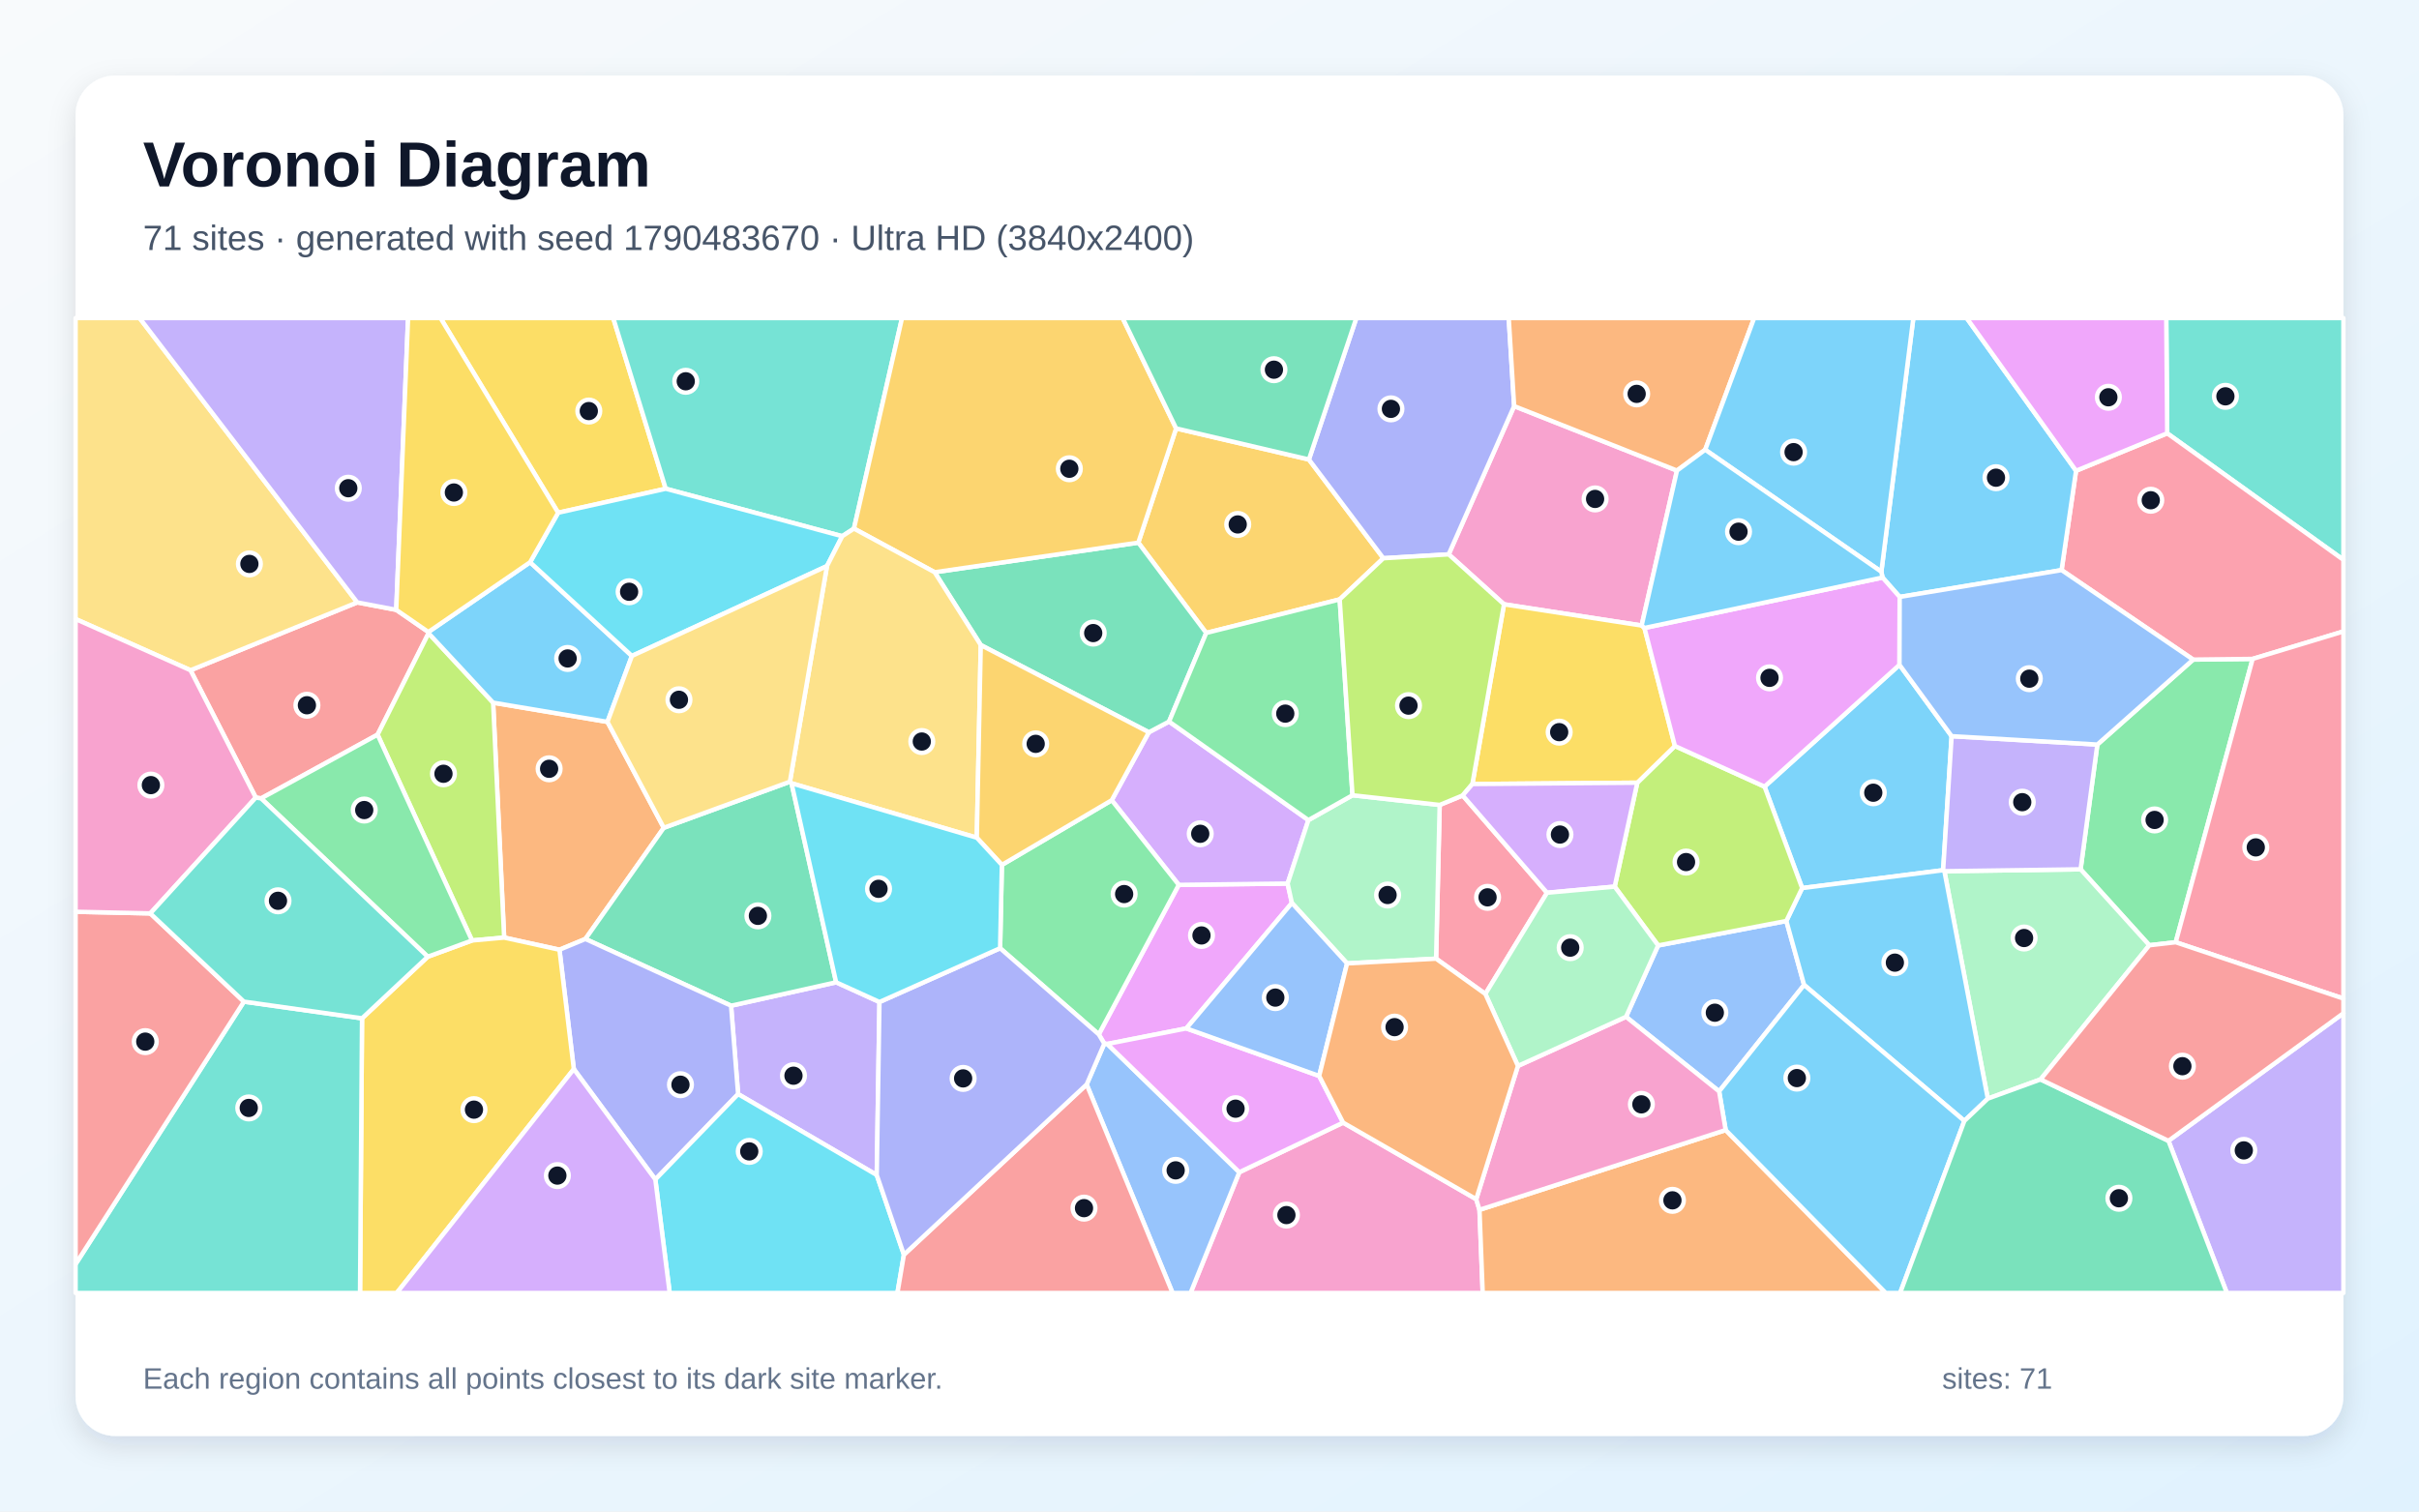
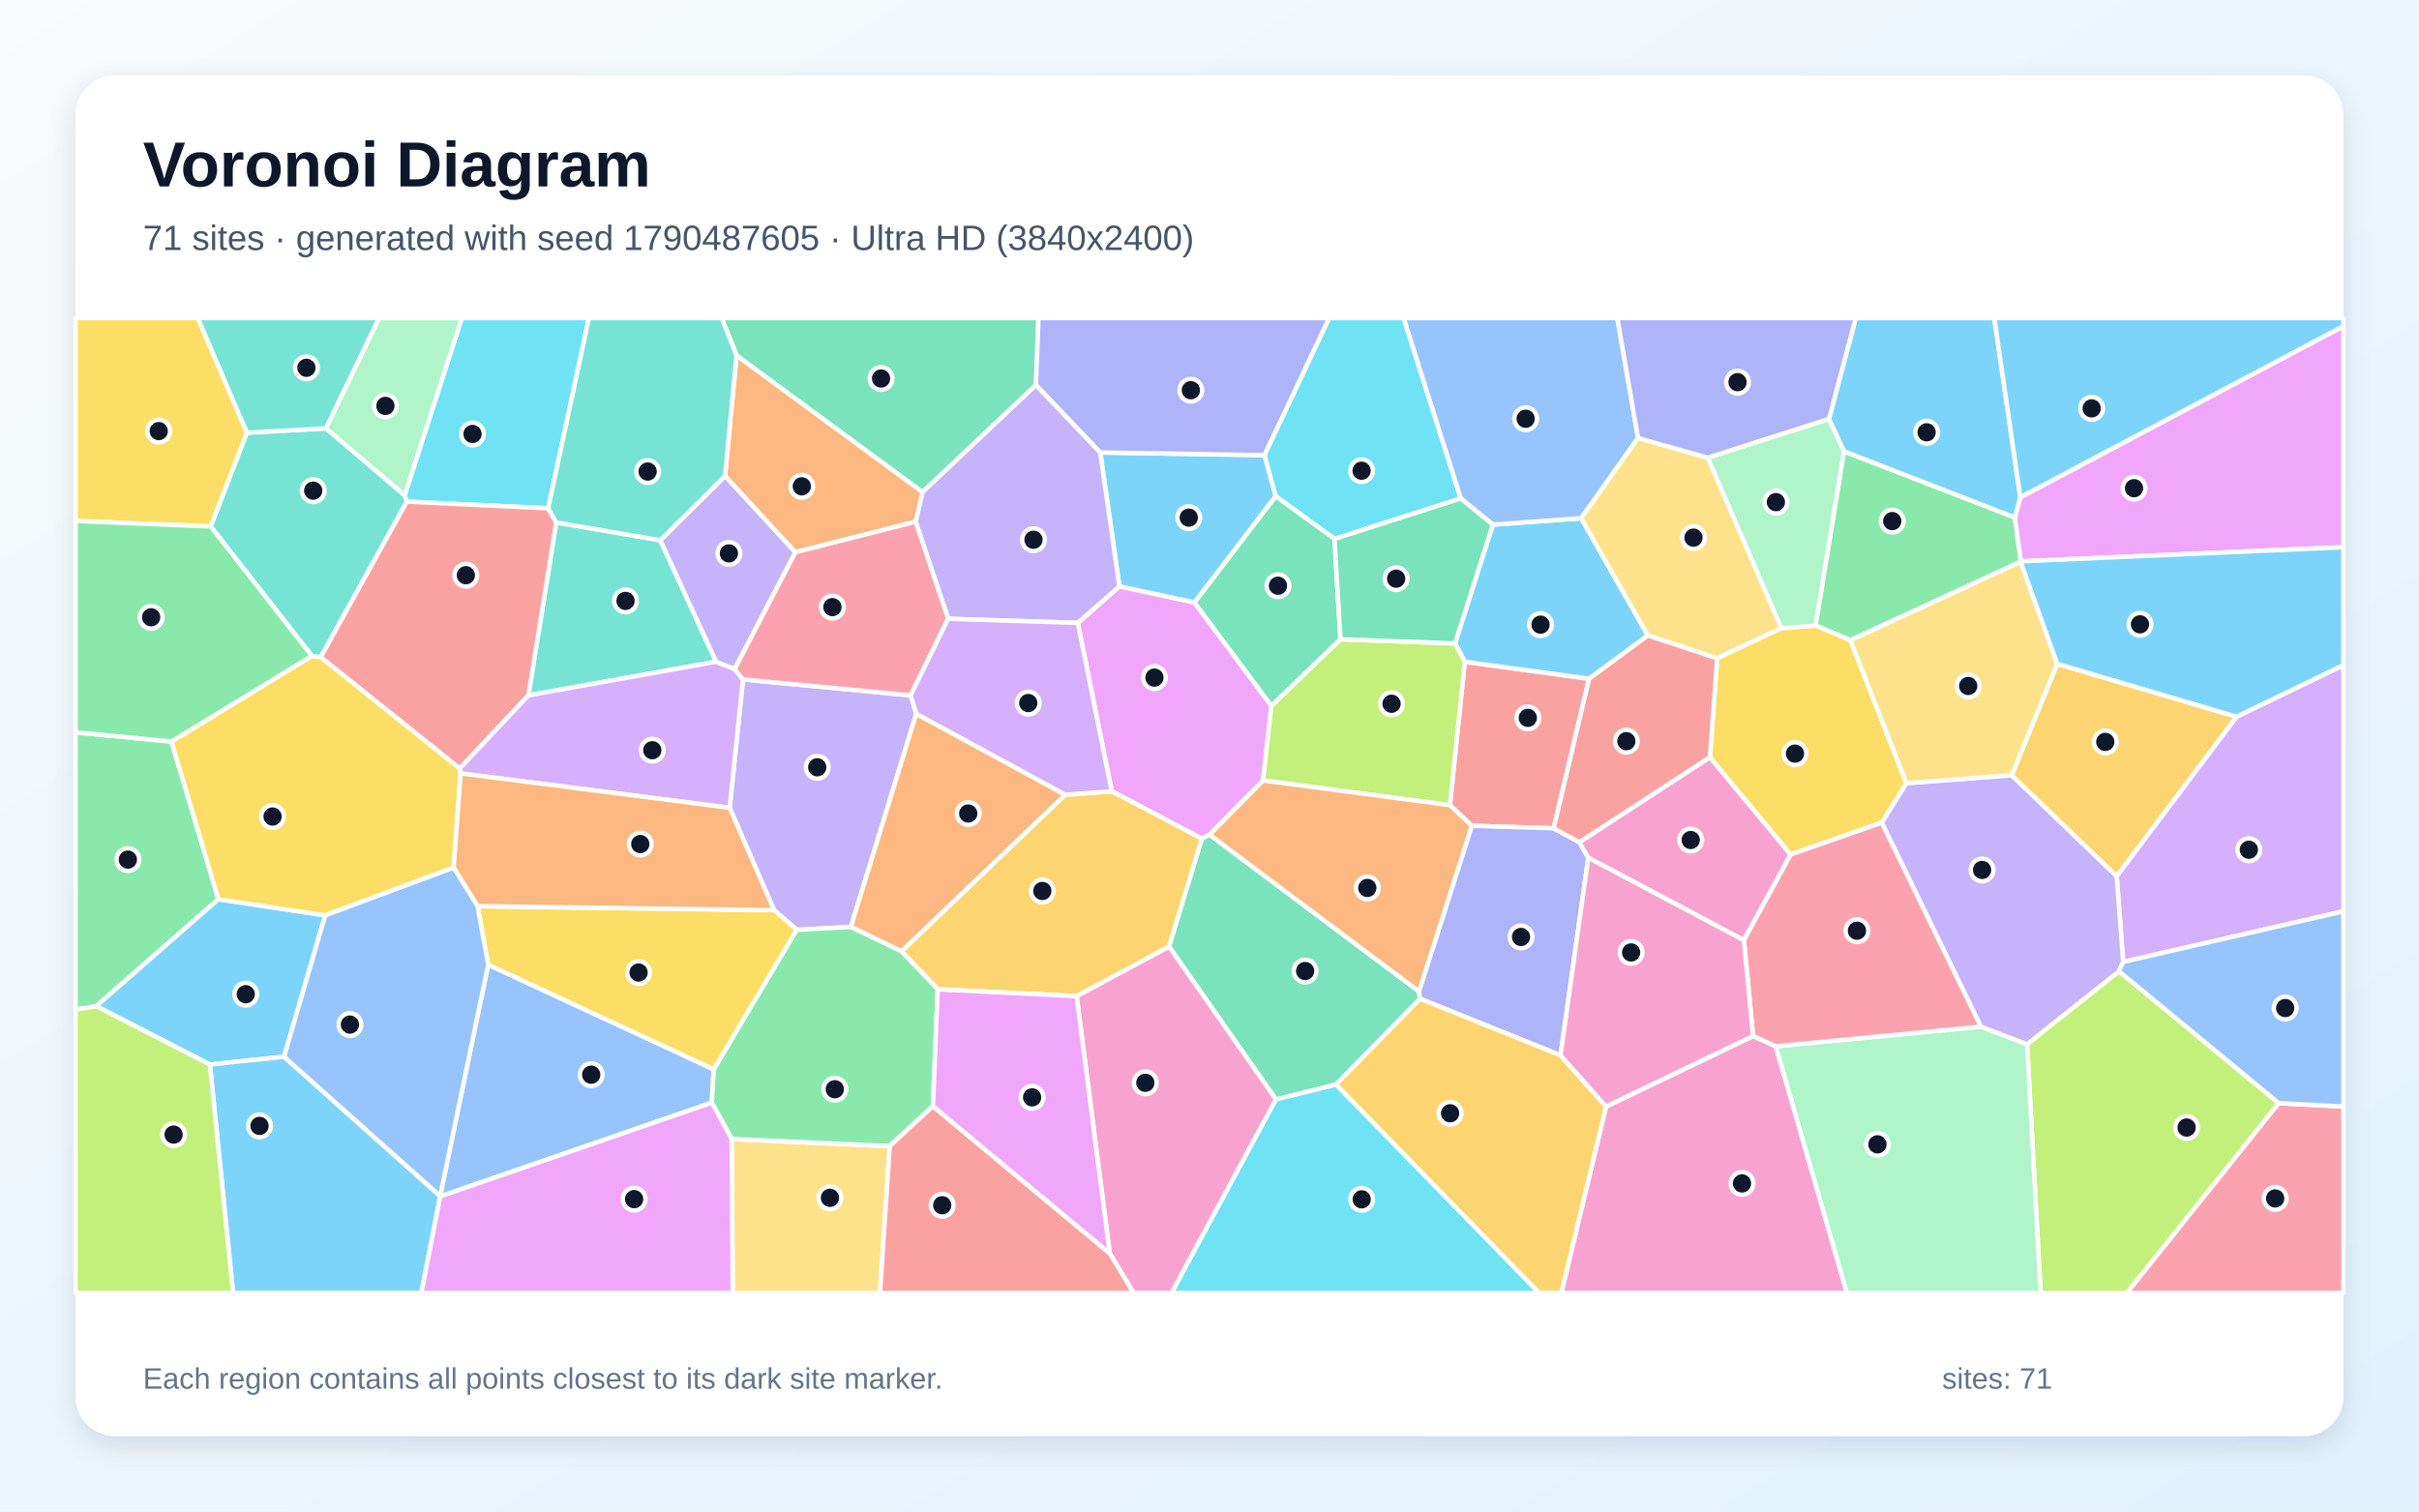
<svg xmlns="http://www.w3.org/2000/svg" width="3840" height="2400" viewBox="0 0 3840 2400" role="img" aria-labelledby="title description">
  <defs>
    <linearGradient id="background" x1="0" y1="0" x2="1" y2="1">
      <stop stop-color="#F8FAFC" />
      <stop offset="1" stop-color="#E0F2FE" />
    </linearGradient>
    <filter id="shadow" x="-5%" y="-5%" width="110%" height="110%">
      <feDropShadow dx="0" dy="15" stdDeviation="22" flood-color="#0F172A" flood-opacity=".12" />
    </filter>
  </defs>
  <rect width="3840" height="2400" fill="url(#background)" />
  <rect x="120" y="120" width="3600" height="2160" rx="63" fill="#FFFFFF" filter="url(#shadow)" />
  <g font-family="Arial, sans-serif">
    <text x="227" y="296" font-size="101" font-weight="700" fill="#0F172A">Voronoi Diagram</text>
-     <text x="227" y="397" font-size="56" fill="#475569">71 sites · generated with seed 1790483670 · Ultra HD (3840x2400)</text>
+     <text x="227" y="397" font-size="56" fill="#475569">71 sites · generated with seed 1790487605 · Ultra HD (3840x2400)</text>
  </g>
  <g stroke="#FFFFFF" stroke-width="7" stroke-linejoin="round">
-     <polygon points="3098.1,1168.9 3084.6,1381.7 2860.8,1410.1 2801.1,1249.0 3015.3,1055.6" fill="#38BDF8" fill-opacity="0.65" />
-     <polygon points="1396.1,1591.0 1391.8,1865.7 1171.7,1737.2 1160.5,1596.9 1327.3,1559.7" fill="#A78BFA" fill-opacity="0.65" />
-     <polygon points="2606.0,993.2 2387.5,959.5 2299.7,880.2 2403.6,644.8 2662.1,747.2" fill="#F472B6" fill-opacity="0.65" />
-     <polygon points="888.1,1508.0 800.3,1488.7 782.8,1115.7 964.3,1146.2 1053.7,1314.4 929.3,1490.9" fill="#FB923C" fill-opacity="0.65" />
-     <polygon points="1056.8,776.0 886.0,814.1 699.3,505.0 973.5,505.0" fill="#FACC15" fill-opacity="0.65" />
-     <polygon points="3453.8,1496.1 3411.9,1500.9 3302.8,1380.3 3329.4,1182.2 3481.5,1047.3 3575.9,1046.2" fill="#4ADE80" fill-opacity="0.65" />
-     <polygon points="3440.3,688.0 3438.8,505.0 3720.0,505.0 3720.0,888.9" fill="#2DD4BF" fill-opacity="0.65" />
-     <polygon points="2729.0,1732.9 2581.2,1614.5 2632.2,1501.2 2835.7,1462.3 2863.9,1563.9" fill="#60A5FA" fill-opacity="0.65" />
-     <polygon points="2050.8,1433.8 1883.2,1632.9 1757.7,1657.6 1753.0,1657.1 1744.2,1642.4 1871.2,1405.0 2044.0,1402.9" fill="#E879F9" fill-opacity="0.65" />
-     <polygon points="929.3,1490.9 1053.7,1314.4 1253.9,1241.2 1256.5,1243.7 1327.3,1559.7 1160.5,1596.9" fill="#34D399" fill-opacity="0.65" />
-     <polygon points="414.5,1267.7 406.0,1266.4 302.4,1064.2 567.1,956.5 629.0,968.3 680.0,1003.5 680.3,1005.4 599.4,1166.5" fill="#F87171" fill-opacity="0.65" />
-     <polygon points="910.9,1697.5 888.1,1508.0 929.3,1490.9 1160.5,1596.9 1171.7,1737.2 1040.3,1872.8" fill="#818CF8" fill-opacity="0.65" />
-     <polygon points="2126.7,951.7 1914.8,1005.0 1807.0,861.6 1867.0,680.2 2077.8,729.6 2196.0,886.4" fill="#FBBF24" fill-opacity="0.65" />
-     <polygon points="749.3,1493.3 599.4,1166.5 680.3,1005.4 782.8,1115.7 800.3,1488.7" fill="#A3E635" fill-opacity="0.65" />
-     <polygon points="2077.0,1302.2 2044.0,1402.9 1871.2,1405.0 1764.8,1270.6 1823.7,1162.7 1855.8,1145.7" fill="#C084FC" fill-opacity="0.65" />
-     <polygon points="2357.9,1578.2 2279.7,1522.2 2285.4,1278.1 2321.9,1263.0 2455.8,1417.5" fill="#FB7185" fill-opacity="0.65" />
-     <polygon points="1040.3,1872.8 1171.7,1737.2 1391.8,1865.7 1434.9,1992.2 1424.6,2053.0 1063.1,2053.0" fill="#22D3EE" fill-opacity="0.65" />
-     <polygon points="3239.3,1713.9 3155.5,1744.4 3086.6,1383.3 3302.8,1380.3 3411.9,1500.9" fill="#86EFAC" fill-opacity="0.65" />
-     <polygon points="567.1,956.5 302.4,1064.2 120.0,982.9 120.0,505.0 221.6,505.0" fill="#FCD34D" fill-opacity="0.65" />
-     <polygon points="3118.3,1779.8 2863.9,1563.9 2835.7,1462.3 2860.8,1410.1 3084.6,1381.7 3086.6,1383.3 3155.5,1744.4" fill="#38BDF8" fill-opacity="0.65" />
-     <polygon points="680.3,1005.4 680.0,1003.5 841.5,892.7 1003.1,1041.5 964.3,1146.2 782.8,1115.7" fill="#38BDF8" fill-opacity="0.65" />
-     <polygon points="629.0,968.3 567.1,956.5 221.6,505.0 647.8,505.0" fill="#A78BFA" fill-opacity="0.65" />
-     <polygon points="1967.3,1861.3 2132.1,1782.5 2343.4,1904.1 2348.6,1921.0 2353.7,2053.0 1889.9,2053.0" fill="#F472B6" fill-opacity="0.65" />
-     <polygon points="2348.6,1921.0 2739.4,1794.3 2993.6,2053.0 2353.7,2053.0" fill="#FB923C" fill-opacity="0.65" />
-     <polygon points="574.7,1616.9 679.0,1519.1 749.3,1493.3 800.3,1488.7 888.1,1508.0 910.9,1697.5 629.8,2053.0 571.5,2053.0" fill="#FACC15" fill-opacity="0.65" />
-     <polygon points="1587.6,1505.6 1590.4,1373.3 1764.8,1270.6 1871.2,1405.0 1744.2,1642.4" fill="#4ADE80" fill-opacity="0.65" />
-     <polygon points="1355.6,839.3 1337.0,851.4 1056.8,776.0 973.5,505.0 1431.9,505.0" fill="#2DD4BF" fill-opacity="0.65" />
-     <polygon points="1725.0,1721.9 1753.0,1657.1 1757.7,1657.6 1967.3,1861.3 1889.9,2053.0 1861.4,2053.0" fill="#60A5FA" fill-opacity="0.65" />
-     <polygon points="2094.1,1708.4 2132.1,1782.5 1967.3,1861.3 1757.7,1657.6 1883.2,1632.9" fill="#E879F9" fill-opacity="0.65" />
-     <polygon points="1556.9,1024.2 1483.7,908.6 1807.0,861.6 1914.8,1005.0 1855.8,1145.7 1823.7,1162.7" fill="#34D399" fill-opacity="0.65" />
-     <polygon points="1434.9,1992.2 1725.0,1721.9 1861.4,2053.0 1424.6,2053.0" fill="#F87171" fill-opacity="0.65" />
-     <polygon points="2403.6,644.8 2299.7,880.2 2196.0,886.4 2077.8,729.6 2153.1,505.0 2395.0,505.0" fill="#818CF8" fill-opacity="0.65" />
-     <polygon points="1867.0,680.2 1807.0,861.6 1483.7,908.6 1355.6,839.3 1431.9,505.0 1782.1,505.0" fill="#FBBF24" fill-opacity="0.65" />
-     <polygon points="2835.7,1462.3 2632.2,1501.2 2563.2,1407.8 2599.1,1242.8 2658.8,1184.5 2801.1,1249.0 2860.8,1410.1" fill="#A3E635" fill-opacity="0.65" />
-     <polygon points="910.9,1697.5 1040.3,1872.8 1063.1,2053.0 629.8,2053.0" fill="#C084FC" fill-opacity="0.65" />
-     <polygon points="3575.9,1046.2 3481.5,1047.3 3272.6,905.2 3295.6,747.5 3440.3,688.0 3720.0,888.9 3720.0,1002.6" fill="#FB7185" fill-opacity="0.65" />
-     <polygon points="1003.1,1041.5 841.5,892.7 886.0,814.1 1056.8,776.0 1337.0,851.4 1312.8,898.8" fill="#22D3EE" fill-opacity="0.65" />
-     <polygon points="2138.4,1529.7 2050.8,1433.8 2044.0,1402.9 2077.0,1302.2 2147.0,1262.7 2285.4,1278.1 2279.7,1522.2" fill="#86EFAC" fill-opacity="0.65" />
-     <polygon points="1312.8,898.8 1337.0,851.4 1355.6,839.3 1483.7,908.6 1556.9,1024.2 1550.6,1330.1 1256.5,1243.7 1253.9,1241.2" fill="#FCD34D" fill-opacity="0.65" />
-     <polygon points="2739.4,1794.3 2729.0,1732.9 2863.9,1563.9 3118.3,1779.8 3016.3,2053.0 2993.6,2053.0" fill="#38BDF8" fill-opacity="0.65" />
-     <polygon points="3295.6,747.5 3272.6,905.2 3015.6,947.8 2988.4,917.0 2986.5,907.8 3037.3,505.0 3122.0,505.0" fill="#38BDF8" fill-opacity="0.65" />
-     <polygon points="3442.3,1811.4 3720.0,1608.8 3720.0,2053.0 3535.0,2053.0" fill="#A78BFA" fill-opacity="0.65" />
-     <polygon points="2739.4,1794.3 2348.6,1921.0 2343.4,1904.1 2409.6,1692.5 2581.2,1614.5 2729.0,1732.9" fill="#F472B6" fill-opacity="0.65" />
-     <polygon points="2706.9,714.1 2662.1,747.2 2403.6,644.8 2395.0,505.0 2784.6,505.0" fill="#FB923C" fill-opacity="0.65" />
-     <polygon points="2610.5,997.1 2658.8,1184.5 2599.1,1242.8 2337.3,1244.9 2387.5,959.5 2606.0,993.2" fill="#FACC15" fill-opacity="0.65" />
-     <polygon points="2147.0,1262.7 2077.0,1302.2 1855.8,1145.7 1914.8,1005.0 2126.7,951.7" fill="#4ADE80" fill-opacity="0.65" />
-     <polygon points="120.0,2007.2 387.2,1590.4 574.7,1616.9 571.5,2053.0 120.0,2053.0" fill="#2DD4BF" fill-opacity="0.65" />
-     <polygon points="2094.1,1708.4 1883.2,1632.9 2050.8,1433.8 2138.4,1529.7" fill="#60A5FA" fill-opacity="0.65" />
-     <polygon points="2658.8,1184.5 2610.5,997.1 2988.4,917.0 3015.6,947.8 3015.3,1055.6 2801.1,1249.0" fill="#E879F9" fill-opacity="0.65" />
-     <polygon points="2077.8,729.6 1867.0,680.2 1782.1,505.0 2153.1,505.0" fill="#34D399" fill-opacity="0.65" />
-     <polygon points="238.6,1450.3 387.2,1590.4 120.0,2007.2 120.0,1447.7" fill="#F87171" fill-opacity="0.65" />
-     <polygon points="1434.9,1992.2 1391.8,1865.7 1396.1,1591.0 1587.6,1505.6 1744.2,1642.4 1753.0,1657.1 1725.0,1721.9" fill="#818CF8" fill-opacity="0.65" />
-     <polygon points="1550.6,1330.1 1556.9,1024.2 1823.7,1162.7 1764.8,1270.6 1590.4,1373.3" fill="#FBBF24" fill-opacity="0.65" />
-     <polygon points="2337.3,1244.9 2321.9,1263.0 2285.4,1278.1 2147.0,1262.7 2126.7,951.7 2196.0,886.4 2299.7,880.2 2387.5,959.5" fill="#A3E635" fill-opacity="0.65" />
-     <polygon points="2337.3,1244.9 2599.1,1242.8 2563.2,1407.8 2455.8,1417.5 2321.9,1263.0" fill="#C084FC" fill-opacity="0.65" />
-     <polygon points="3453.8,1496.1 3575.9,1046.2 3720.0,1002.6 3720.0,1585.5" fill="#FB7185" fill-opacity="0.65" />
-     <polygon points="1550.6,1330.1 1590.4,1373.3 1587.6,1505.6 1396.1,1591.0 1327.3,1559.7 1256.5,1243.7" fill="#22D3EE" fill-opacity="0.65" />
-     <polygon points="2409.6,1692.5 2357.9,1578.2 2455.8,1417.5 2563.2,1407.8 2632.2,1501.2 2581.2,1614.5" fill="#86EFAC" fill-opacity="0.65" />
-     <polygon points="1003.1,1041.5 1312.8,898.8 1253.9,1241.2 1053.7,1314.4 964.3,1146.2" fill="#FCD34D" fill-opacity="0.65" />
-     <polygon points="2986.5,907.8 2706.9,714.1 2784.6,505.0 3037.3,505.0" fill="#38BDF8" fill-opacity="0.65" />
-     <polygon points="2610.5,997.1 2606.0,993.2 2662.1,747.2 2706.9,714.1 2986.5,907.8 2988.4,917.0" fill="#38BDF8" fill-opacity="0.65" />
-     <polygon points="3086.6,1383.3 3084.6,1381.7 3098.1,1168.9 3329.4,1182.2 3302.8,1380.3" fill="#A78BFA" fill-opacity="0.65" />
-     <polygon points="238.6,1450.3 120.0,1447.7 120.0,982.9 302.4,1064.2 406.0,1266.4" fill="#F472B6" fill-opacity="0.65" />
-     <polygon points="2409.6,1692.5 2343.4,1904.1 2132.1,1782.5 2094.1,1708.4 2138.4,1529.7 2279.7,1522.2 2357.9,1578.2" fill="#FB923C" fill-opacity="0.65" />
-     <polygon points="886.0,814.1 841.5,892.7 680.0,1003.5 629.0,968.3 647.8,505.0 699.3,505.0" fill="#FACC15" fill-opacity="0.65" />
-     <polygon points="679.0,1519.1 414.5,1267.7 599.4,1166.5 749.3,1493.3" fill="#4ADE80" fill-opacity="0.65" />
-     <polygon points="679.0,1519.1 574.7,1616.9 387.2,1590.4 238.6,1450.3 406.0,1266.4 414.5,1267.7" fill="#2DD4BF" fill-opacity="0.65" />
-     <polygon points="3015.6,947.8 3272.6,905.2 3481.5,1047.3 3329.4,1182.2 3098.1,1168.9 3015.3,1055.6" fill="#60A5FA" fill-opacity="0.65" />
-     <polygon points="3440.3,688.0 3295.6,747.5 3122.0,505.0 3438.8,505.0" fill="#E879F9" fill-opacity="0.65" />
-     <polygon points="3118.3,1779.8 3155.5,1744.4 3239.3,1713.9 3442.3,1811.4 3535.0,2053.0 3016.3,2053.0" fill="#34D399" fill-opacity="0.65" />
-     <polygon points="3442.3,1811.4 3239.3,1713.9 3411.9,1500.9 3453.8,1496.1 3720.0,1585.5 3720.0,1608.8" fill="#F87171" fill-opacity="0.65" />
+     <polygon points="2007.4,722.7 2025.2,788.0 1896.2,956.7 1776.9,931.1 1746.6,718.4" fill="#38BDF8" fill-opacity="0.65" />
+     <polygon points="1264.9,1476.4 1228.8,1445.1 1158.3,1282.6 1179.4,1078.8 1445.6,1104.1 1454.5,1133.3 1350.7,1471.8" fill="#A78BFA" fill-opacity="0.65" />
+     <polygon points="2549.5,1757.0 2782.9,1645.0 2819.0,1661.3 2931.9,2053.0 2478.4,2053.0" fill="#F472B6" fill-opacity="0.65" />
+     <polygon points="1691.2,1261.9 1431.2,1510.7 1350.7,1471.8 1454.5,1133.3" fill="#FB923C" fill-opacity="0.65" />
+     <polygon points="1133.0,1698.1 774.9,1532.0 758.1,1438.8 1228.8,1445.1 1264.9,1476.4" fill="#FACC15" fill-opacity="0.65" />
+     <polygon points="272.2,1177.4 346.7,1427.8 152.8,1597.6 120.0,1603.0 120.0,1162.8" fill="#4ADE80" fill-opacity="0.65" />
+     <polygon points="1048.2,857.8 1136.8,1050.7 838.8,1104.1 883.0,829.6" fill="#2DD4BF" fill-opacity="0.65" />
+     <polygon points="698.8,1899.7 698.7,1899.0 774.9,1532.0 1133.0,1698.1 1129.9,1750.8" fill="#60A5FA" fill-opacity="0.65" />
+     <polygon points="2018.2,1120.6 2005.1,1239.3 1920.1,1325.3 1907.8,1331.6 1764.8,1256.4 1710.9,989.0 1776.9,931.1 1896.2,956.7" fill="#E879F9" fill-opacity="0.65" />
+     <polygon points="2025.5,1745.7 1855.7,1502.9 1907.8,1331.6 1920.1,1325.3 2252.5,1574.2 2254.4,1585.9 2120.7,1722.1" fill="#34D399" fill-opacity="0.65" />
+     <polygon points="2301.6,1278.4 2325.2,1050.8 2522.6,1077.7 2466.3,1315.2 2336.4,1311.2" fill="#F87171" fill-opacity="0.65" />
+     <polygon points="2477.2,1675.6 2254.4,1585.9 2252.5,1574.2 2336.4,1311.2 2466.3,1315.2 2507.2,1337.2 2521.3,1361.9" fill="#818CF8" fill-opacity="0.65" />
+     <polygon points="2120.7,1722.1 2254.4,1585.9 2477.2,1675.6 2549.5,1757.0 2478.4,2053.0 2443.2,2053.0" fill="#FBBF24" fill-opacity="0.65" />
+     <polygon points="3217.8,1658.0 3363.7,1542.2 3617.4,1751.6 3376.2,2053.0 3239.3,2053.0" fill="#A3E635" fill-opacity="0.65" />
+     <polygon points="3370.4,1527.4 3360.1,1391.2 3550.3,1138.0 3720.0,1056.1 3720.0,1447.0" fill="#C084FC" fill-opacity="0.65" />
+     <polygon points="3617.4,1751.6 3720.0,1757.0 3720.0,2053.0 3376.2,2053.0" fill="#FB7185" fill-opacity="0.65" />
+     <polygon points="870.2,807.1 645.8,796.5 642.3,786.6 733.1,505.0 934.9,505.0" fill="#22D3EE" fill-opacity="0.65" />
+     <polygon points="642.3,786.6 517.3,680.1 601.7,505.0 733.1,505.0" fill="#86EFAC" fill-opacity="0.65" />
+     <polygon points="1161.5,1808.5 1412.4,1819.8 1397.0,2053.0 1163.1,2053.0" fill="#FCD34D" fill-opacity="0.65" />
+     <polygon points="2309.7,1021.6 2369.8,833.0 2510.0,822.8 2615.9,1009.0 2522.6,1077.7 2325.2,1050.8" fill="#38BDF8" fill-opacity="0.65" />
+     <polygon points="450.9,1677.9 333.2,1690.3 152.8,1597.6 346.7,1427.8 516.3,1453.4" fill="#38BDF8" fill-opacity="0.65" />
+     <polygon points="1710.9,989.0 1505.1,982.5 1453.5,828.4 1464.4,781.2 1644.5,611.0 1746.6,718.4 1776.9,931.1" fill="#A78BFA" fill-opacity="0.65" />
+     <polygon points="1761.7,1990.2 1709.0,1581.7 1855.7,1502.9 2025.5,1745.7 1859.9,2053.0 1799.5,2053.0" fill="#F472B6" fill-opacity="0.65" />
+     <polygon points="1169.2,564.2 1464.4,781.2 1453.5,828.4 1262.4,876.9 1150.9,755.8" fill="#FB923C" fill-opacity="0.65" />
+     <polygon points="516.3,1453.4 346.7,1427.8 272.2,1177.4 495.1,1041.5 509.2,1043.3 729.9,1220.1 731.3,1228.0 720.1,1377.6" fill="#FACC15" fill-opacity="0.65" />
+     <polygon points="2927.1,716.6 3198.5,821.7 3208.0,891.3 3207.6,892.1 2937.5,1016.6 2882.0,993.3" fill="#4ADE80" fill-opacity="0.65" />
+     <polygon points="334.4,835.9 391.8,687.1 517.3,680.1 642.3,786.6 645.8,796.5 509.2,1043.3 495.1,1041.5" fill="#2DD4BF" fill-opacity="0.65" />
+     <polygon points="2600.3,695.5 2510.0,822.8 2369.8,833.0 2318.7,791.5 2227.9,505.0 2567.4,505.0" fill="#60A5FA" fill-opacity="0.65" />
+     <polygon points="3208.0,891.3 3198.5,821.7 3207.1,789.6 3720.0,517.8 3720.0,868.8" fill="#E879F9" fill-opacity="0.65" />
+     <polygon points="1644.5,611.0 1464.4,781.2 1169.2,564.2 1145.6,505.0 1648.5,505.0" fill="#34D399" fill-opacity="0.65" />
+     <polygon points="729.9,1220.1 509.2,1043.3 645.8,796.5 870.2,807.1 883.0,829.6 838.8,1104.1" fill="#F87171" fill-opacity="0.65" />
+     <polygon points="2007.4,722.7 1746.6,718.4 1644.5,611.0 1648.5,505.0 2110.1,505.0" fill="#818CF8" fill-opacity="0.65" />
+     <polygon points="1709.0,1581.7 1488.6,1570.8 1431.2,1510.7 1691.2,1261.9 1764.8,1256.4 1907.8,1331.6 1855.7,1502.9" fill="#FBBF24" fill-opacity="0.65" />
+     <polygon points="2127.9,1015.0 2309.7,1021.6 2325.2,1050.8 2301.6,1278.4 2005.1,1239.3 2018.2,1120.6" fill="#A3E635" fill-opacity="0.65" />
+     <polygon points="731.3,1228.0 729.9,1220.1 838.8,1104.1 1136.8,1050.7 1166.1,1062.1 1179.4,1078.8 1158.3,1282.6" fill="#C084FC" fill-opacity="0.65" />
+     <polygon points="1262.4,876.9 1453.5,828.4 1505.1,982.5 1445.6,1104.1 1179.4,1078.8 1166.1,1062.1" fill="#FB7185" fill-opacity="0.65" />
+     <polygon points="2318.7,791.5 2118.4,855.7 2025.2,788.0 2007.4,722.7 2110.1,505.0 2227.9,505.0" fill="#22D3EE" fill-opacity="0.65" />
+     <polygon points="2819.0,1661.3 3144.5,1630.1 3217.8,1658.0 3239.3,2053.0 2931.9,2053.0" fill="#86EFAC" fill-opacity="0.65" />
+     <polygon points="2711.2,726.9 2827.8,997.4 2725.9,1045.3 2615.9,1009.0 2510.0,822.8 2600.3,695.5" fill="#FCD34D" fill-opacity="0.65" />
+     <polygon points="3207.1,789.6 3198.5,821.7 2927.1,716.6 2903.3,665.4 2945.8,505.0 3165.8,505.0" fill="#38BDF8" fill-opacity="0.65" />
+     <polygon points="333.2,1690.3 450.9,1677.9 698.7,1899.0 698.8,1899.7 668.9,2053.0 370.0,2053.0" fill="#38BDF8" fill-opacity="0.65" />
+     <polygon points="2987.1,1306.2 3026.2,1243.5 3193.5,1230.9 3360.1,1391.2 3370.4,1527.4 3363.7,1542.2 3217.8,1658.0 3144.5,1630.1" fill="#A78BFA" fill-opacity="0.65" />
+     <polygon points="2714.4,1202.2 2842.6,1356.8 2768.3,1492.9 2521.3,1361.9 2507.2,1337.2" fill="#F472B6" fill-opacity="0.65" />
+     <polygon points="758.1,1438.8 720.1,1377.6 731.3,1228.0 1158.3,1282.6 1228.8,1445.1" fill="#FB923C" fill-opacity="0.65" />
+     <polygon points="2725.9,1045.3 2827.8,997.4 2882.0,993.3 2937.5,1016.6 3026.2,1243.5 2987.1,1306.2 2842.6,1356.8 2714.4,1202.2" fill="#FACC15" fill-opacity="0.65" />
+     <polygon points="1488.6,1570.8 1480.9,1756.4 1412.4,1819.8 1161.5,1808.5 1129.9,1750.8 1133.0,1698.1 1264.9,1476.4 1350.7,1471.8 1431.2,1510.7" fill="#4ADE80" fill-opacity="0.65" />
+     <polygon points="517.3,680.1 391.8,687.1 313.8,505.0 601.7,505.0" fill="#2DD4BF" fill-opacity="0.65" />
+     <polygon points="3617.4,1751.6 3363.7,1542.2 3370.4,1527.4 3720.0,1447.0 3720.0,1757.0" fill="#60A5FA" fill-opacity="0.65" />
+     <polygon points="698.8,1899.7 1129.9,1750.8 1161.5,1808.5 1163.1,2053.0 668.9,2053.0" fill="#E879F9" fill-opacity="0.65" />
+     <polygon points="2118.4,855.7 2127.9,1015.0 2018.2,1120.6 1896.2,956.7 2025.2,788.0" fill="#34D399" fill-opacity="0.65" />
+     <polygon points="1412.4,1819.8 1480.9,1756.4 1761.7,1990.2 1799.5,2053.0 1397.0,2053.0" fill="#F87171" fill-opacity="0.65" />
+     <polygon points="2903.3,665.4 2711.2,726.9 2600.3,695.5 2567.4,505.0 2945.8,505.0" fill="#818CF8" fill-opacity="0.65" />
+     <polygon points="3265.7,1054.0 3550.3,1138.0 3360.1,1391.2 3193.5,1230.9" fill="#FBBF24" fill-opacity="0.65" />
+     <polygon points="120.0,1603.0 152.8,1597.6 333.2,1690.3 370.0,2053.0 120.0,2053.0" fill="#A3E635" fill-opacity="0.65" />
+     <polygon points="1505.1,982.5 1710.9,989.0 1764.8,1256.4 1691.2,1261.9 1454.5,1133.3 1445.6,1104.1" fill="#C084FC" fill-opacity="0.65" />
+     <polygon points="2768.3,1492.9 2842.6,1356.8 2987.1,1306.2 3144.5,1630.1 2819.0,1661.3 2782.9,1645.0" fill="#FB7185" fill-opacity="0.65" />
+     <polygon points="2025.5,1745.7 2120.7,1722.1 2443.2,2053.0 1859.9,2053.0" fill="#22D3EE" fill-opacity="0.65" />
+     <polygon points="2903.3,665.4 2927.1,716.6 2882.0,993.3 2827.8,997.4 2711.2,726.9" fill="#86EFAC" fill-opacity="0.65" />
+     <polygon points="2937.5,1016.6 3207.6,892.1 3265.7,1054.0 3193.5,1230.9 3026.2,1243.5" fill="#FCD34D" fill-opacity="0.65" />
+     <polygon points="3207.1,789.6 3165.8,505.0 3720.0,505.0 3720.0,517.8" fill="#38BDF8" fill-opacity="0.65" />
+     <polygon points="3550.3,1138.0 3265.7,1054.0 3207.6,892.1 3208.0,891.3 3720.0,868.8 3720.0,1056.1" fill="#38BDF8" fill-opacity="0.65" />
+     <polygon points="1150.9,755.8 1262.4,876.9 1166.1,1062.1 1136.8,1050.7 1048.2,857.8" fill="#A78BFA" fill-opacity="0.65" />
+     <polygon points="2477.2,1675.6 2521.3,1361.9 2768.3,1492.9 2782.9,1645.0 2549.5,1757.0" fill="#F472B6" fill-opacity="0.65" />
+     <polygon points="2252.5,1574.2 1920.1,1325.3 2005.1,1239.3 2301.6,1278.4 2336.4,1311.2" fill="#FB923C" fill-opacity="0.65" />
+     <polygon points="391.8,687.1 334.4,835.9 120.0,827.2 120.0,505.0 313.8,505.0" fill="#FACC15" fill-opacity="0.65" />
+     <polygon points="334.4,835.9 495.1,1041.5 272.2,1177.4 120.0,1162.8 120.0,827.2" fill="#4ADE80" fill-opacity="0.65" />
+     <polygon points="1169.2,564.2 1150.9,755.8 1048.2,857.8 883.0,829.6 870.2,807.1 934.9,505.0 1145.6,505.0" fill="#2DD4BF" fill-opacity="0.65" />
+     <polygon points="450.9,1677.9 516.3,1453.4 720.1,1377.6 758.1,1438.8 774.9,1532.0 698.7,1899.0" fill="#60A5FA" fill-opacity="0.65" />
+     <polygon points="1480.9,1756.4 1488.6,1570.8 1709.0,1581.7 1761.7,1990.2" fill="#E879F9" fill-opacity="0.65" />
+     <polygon points="2118.4,855.7 2318.7,791.5 2369.8,833.0 2309.7,1021.6 2127.9,1015.0" fill="#34D399" fill-opacity="0.65" />
+     <polygon points="2615.9,1009.0 2725.9,1045.3 2714.4,1202.2 2507.2,1337.2 2466.3,1315.2 2522.6,1077.7" fill="#F87171" fill-opacity="0.65" />
  </g>
  <g>
-     <circle cx="2973.7" cy="1258.7" r="18" fill="#0F172A" stroke="#FFFFFF" stroke-width="7" />
-     <circle cx="1259.6" cy="1708.0" r="18" fill="#0F172A" stroke="#FFFFFF" stroke-width="7" />
-     <circle cx="2532.1" cy="792.2" r="18" fill="#0F172A" stroke="#FFFFFF" stroke-width="7" />
-     <circle cx="871.7" cy="1220.7" r="18" fill="#0F172A" stroke="#FFFFFF" stroke-width="7" />
-     <circle cx="934.7" cy="652.7" r="18" fill="#0F172A" stroke="#FFFFFF" stroke-width="7" />
-     <circle cx="3420.3" cy="1301.9" r="18" fill="#0F172A" stroke="#FFFFFF" stroke-width="7" />
-     <circle cx="3532.7" cy="629.3" r="18" fill="#0F172A" stroke="#FFFFFF" stroke-width="7" />
-     <circle cx="2722.2" cy="1608.0" r="18" fill="#0F172A" stroke="#FFFFFF" stroke-width="7" />
-     <circle cx="1907.3" cy="1485.3" r="18" fill="#0F172A" stroke="#FFFFFF" stroke-width="7" />
-     <circle cx="1203.1" cy="1454.2" r="18" fill="#0F172A" stroke="#FFFFFF" stroke-width="7" />
-     <circle cx="487.2" cy="1119.8" r="18" fill="#0F172A" stroke="#FFFFFF" stroke-width="7" />
-     <circle cx="1080.2" cy="1722.3" r="18" fill="#0F172A" stroke="#FFFFFF" stroke-width="7" />
-     <circle cx="1964.8" cy="832.7" r="18" fill="#0F172A" stroke="#FFFFFF" stroke-width="7" />
-     <circle cx="704.0" cy="1228.6" r="18" fill="#0F172A" stroke="#FFFFFF" stroke-width="7" />
-     <circle cx="1905.3" cy="1323.9" r="18" fill="#0F172A" stroke="#FFFFFF" stroke-width="7" />
-     <circle cx="2361.4" cy="1424.8" r="18" fill="#0F172A" stroke="#FFFFFF" stroke-width="7" />
-     <circle cx="1189.4" cy="1828.2" r="18" fill="#0F172A" stroke="#FFFFFF" stroke-width="7" />
-     <circle cx="3213.1" cy="1489.4" r="18" fill="#0F172A" stroke="#FFFFFF" stroke-width="7" />
-     <circle cx="395.9" cy="895.4" r="18" fill="#0F172A" stroke="#FFFFFF" stroke-width="7" />
-     <circle cx="3008.0" cy="1528.5" r="18" fill="#0F172A" stroke="#FFFFFF" stroke-width="7" />
-     <circle cx="901.1" cy="1045.5" r="18" fill="#0F172A" stroke="#FFFFFF" stroke-width="7" />
-     <circle cx="552.9" cy="775.2" r="18" fill="#0F172A" stroke="#FFFFFF" stroke-width="7" />
-     <circle cx="2042.1" cy="1929.3" r="18" fill="#0F172A" stroke="#FFFFFF" stroke-width="7" />
-     <circle cx="2654.9" cy="1905.9" r="18" fill="#0F172A" stroke="#FFFFFF" stroke-width="7" />
-     <circle cx="752.4" cy="1761.9" r="18" fill="#0F172A" stroke="#FFFFFF" stroke-width="7" />
-     <circle cx="1784.5" cy="1419.6" r="18" fill="#0F172A" stroke="#FFFFFF" stroke-width="7" />
-     <circle cx="1088.6" cy="605.4" r="18" fill="#0F172A" stroke="#FFFFFF" stroke-width="7" />
-     <circle cx="1866.3" cy="1858.3" r="18" fill="#0F172A" stroke="#FFFFFF" stroke-width="7" />
-     <circle cx="1961.4" cy="1760.4" r="18" fill="#0F172A" stroke="#FFFFFF" stroke-width="7" />
-     <circle cx="1735.4" cy="1005.2" r="18" fill="#0F172A" stroke="#FFFFFF" stroke-width="7" />
-     <circle cx="1720.8" cy="1918.3" r="18" fill="#0F172A" stroke="#FFFFFF" stroke-width="7" />
-     <circle cx="2208.0" cy="649.2" r="18" fill="#0F172A" stroke="#FFFFFF" stroke-width="7" />
-     <circle cx="1697.5" cy="744.3" r="18" fill="#0F172A" stroke="#FFFFFF" stroke-width="7" />
-     <circle cx="2676.5" cy="1368.8" r="18" fill="#0F172A" stroke="#FFFFFF" stroke-width="7" />
-     <circle cx="884.8" cy="1866.6" r="18" fill="#0F172A" stroke="#FFFFFF" stroke-width="7" />
-     <circle cx="3414.2" cy="794.3" r="18" fill="#0F172A" stroke="#FFFFFF" stroke-width="7" />
-     <circle cx="998.7" cy="939.6" r="18" fill="#0F172A" stroke="#FFFFFF" stroke-width="7" />
-     <circle cx="2202.7" cy="1421.1" r="18" fill="#0F172A" stroke="#FFFFFF" stroke-width="7" />
-     <circle cx="1463.3" cy="1177.4" r="18" fill="#0F172A" stroke="#FFFFFF" stroke-width="7" />
-     <circle cx="2852.4" cy="1711.8" r="18" fill="#0F172A" stroke="#FFFFFF" stroke-width="7" />
-     <circle cx="3168.5" cy="758.5" r="18" fill="#0F172A" stroke="#FFFFFF" stroke-width="7" />
-     <circle cx="3561.9" cy="1826.6" r="18" fill="#0F172A" stroke="#FFFFFF" stroke-width="7" />
-     <circle cx="2605.6" cy="1753.5" r="18" fill="#0F172A" stroke="#FFFFFF" stroke-width="7" />
-     <circle cx="2598.1" cy="625.4" r="18" fill="#0F172A" stroke="#FFFFFF" stroke-width="7" />
-     <circle cx="2475.1" cy="1162.5" r="18" fill="#0F172A" stroke="#FFFFFF" stroke-width="7" />
-     <circle cx="2040.3" cy="1133.1" r="18" fill="#0F172A" stroke="#FFFFFF" stroke-width="7" />
-     <circle cx="394.9" cy="1759.2" r="18" fill="#0F172A" stroke="#FFFFFF" stroke-width="7" />
-     <circle cx="2024.5" cy="1584.0" r="18" fill="#0F172A" stroke="#FFFFFF" stroke-width="7" />
-     <circle cx="2809.0" cy="1076.3" r="18" fill="#0F172A" stroke="#FFFFFF" stroke-width="7" />
-     <circle cx="2022.3" cy="587.0" r="18" fill="#0F172A" stroke="#FFFFFF" stroke-width="7" />
-     <circle cx="230.6" cy="1653.9" r="18" fill="#0F172A" stroke="#FFFFFF" stroke-width="7" />
-     <circle cx="1528.9" cy="1712.3" r="18" fill="#0F172A" stroke="#FFFFFF" stroke-width="7" />
-     <circle cx="1644.1" cy="1181.1" r="18" fill="#0F172A" stroke="#FFFFFF" stroke-width="7" />
-     <circle cx="2235.9" cy="1120.4" r="18" fill="#0F172A" stroke="#FFFFFF" stroke-width="7" />
-     <circle cx="2476.3" cy="1325.1" r="18" fill="#0F172A" stroke="#FFFFFF" stroke-width="7" />
-     <circle cx="3580.9" cy="1345.5" r="18" fill="#0F172A" stroke="#FFFFFF" stroke-width="7" />
-     <circle cx="1394.6" cy="1411.3" r="18" fill="#0F172A" stroke="#FFFFFF" stroke-width="7" />
-     <circle cx="2492.6" cy="1504.7" r="18" fill="#0F172A" stroke="#FFFFFF" stroke-width="7" />
-     <circle cx="1077.8" cy="1111.1" r="18" fill="#0F172A" stroke="#FFFFFF" stroke-width="7" />
-     <circle cx="2847.2" cy="717.9" r="18" fill="#0F172A" stroke="#FFFFFF" stroke-width="7" />
-     <circle cx="2759.8" cy="844.2" r="18" fill="#0F172A" stroke="#FFFFFF" stroke-width="7" />
-     <circle cx="3210.2" cy="1273.7" r="18" fill="#0F172A" stroke="#FFFFFF" stroke-width="7" />
-     <circle cx="239.5" cy="1246.6" r="18" fill="#0F172A" stroke="#FFFFFF" stroke-width="7" />
-     <circle cx="2213.8" cy="1630.9" r="18" fill="#0F172A" stroke="#FFFFFF" stroke-width="7" />
-     <circle cx="720.5" cy="782.0" r="18" fill="#0F172A" stroke="#FFFFFF" stroke-width="7" />
-     <circle cx="578.2" cy="1286.2" r="18" fill="#0F172A" stroke="#FFFFFF" stroke-width="7" />
-     <circle cx="441.3" cy="1430.3" r="18" fill="#0F172A" stroke="#FFFFFF" stroke-width="7" />
-     <circle cx="3221.4" cy="1077.6" r="18" fill="#0F172A" stroke="#FFFFFF" stroke-width="7" />
-     <circle cx="3346.9" cy="630.8" r="18" fill="#0F172A" stroke="#FFFFFF" stroke-width="7" />
-     <circle cx="3363.6" cy="1902.6" r="18" fill="#0F172A" stroke="#FFFFFF" stroke-width="7" />
-     <circle cx="3464.4" cy="1692.9" r="18" fill="#0F172A" stroke="#FFFFFF" stroke-width="7" />
+     <circle cx="1887.1" cy="821.9" r="18" fill="#0F172A" stroke="#FFFFFF" stroke-width="7" />
+     <circle cx="1297.3" cy="1218.3" r="18" fill="#0F172A" stroke="#FFFFFF" stroke-width="7" />
+     <circle cx="2765.3" cy="1879.0" r="18" fill="#0F172A" stroke="#FFFFFF" stroke-width="7" />
+     <circle cx="1537.0" cy="1291.7" r="18" fill="#0F172A" stroke="#FFFFFF" stroke-width="7" />
+     <circle cx="1013.7" cy="1544.2" r="18" fill="#0F172A" stroke="#FFFFFF" stroke-width="7" />
+     <circle cx="203.0" cy="1364.9" r="18" fill="#0F172A" stroke="#FFFFFF" stroke-width="7" />
+     <circle cx="993.0" cy="954.1" r="18" fill="#0F172A" stroke="#FFFFFF" stroke-width="7" />
+     <circle cx="938.5" cy="1706.4" r="18" fill="#0F172A" stroke="#FFFFFF" stroke-width="7" />
+     <circle cx="1832.6" cy="1075.9" r="18" fill="#0F172A" stroke="#FFFFFF" stroke-width="7" />
+     <circle cx="2071.8" cy="1541.8" r="18" fill="#0F172A" stroke="#FFFFFF" stroke-width="7" />
+     <circle cx="2425.3" cy="1139.8" r="18" fill="#0F172A" stroke="#FFFFFF" stroke-width="7" />
+     <circle cx="2414.5" cy="1487.7" r="18" fill="#0F172A" stroke="#FFFFFF" stroke-width="7" />
+     <circle cx="2301.9" cy="1767.7" r="18" fill="#0F172A" stroke="#FFFFFF" stroke-width="7" />
+     <circle cx="3471.1" cy="1790.3" r="18" fill="#0F172A" stroke="#FFFFFF" stroke-width="7" />
+     <circle cx="3569.9" cy="1349.2" r="18" fill="#0F172A" stroke="#FFFFFF" stroke-width="7" />
+     <circle cx="3611.7" cy="1902.9" r="18" fill="#0F172A" stroke="#FFFFFF" stroke-width="7" />
+     <circle cx="750.1" cy="689.1" r="18" fill="#0F172A" stroke="#FFFFFF" stroke-width="7" />
+     <circle cx="611.8" cy="644.5" r="18" fill="#0F172A" stroke="#FFFFFF" stroke-width="7" />
+     <circle cx="1317.5" cy="1901.9" r="18" fill="#0F172A" stroke="#FFFFFF" stroke-width="7" />
+     <circle cx="2445.5" cy="991.8" r="18" fill="#0F172A" stroke="#FFFFFF" stroke-width="7" />
+     <circle cx="390.1" cy="1578.6" r="18" fill="#0F172A" stroke="#FFFFFF" stroke-width="7" />
+     <circle cx="1640.6" cy="857.0" r="18" fill="#0F172A" stroke="#FFFFFF" stroke-width="7" />
+     <circle cx="1818.1" cy="1719.3" r="18" fill="#0F172A" stroke="#FFFFFF" stroke-width="7" />
+     <circle cx="1272.8" cy="772.2" r="18" fill="#0F172A" stroke="#FFFFFF" stroke-width="7" />
+     <circle cx="432.7" cy="1296.5" r="18" fill="#0F172A" stroke="#FFFFFF" stroke-width="7" />
+     <circle cx="3003.8" cy="827.4" r="18" fill="#0F172A" stroke="#FFFFFF" stroke-width="7" />
+     <circle cx="497.2" cy="779.1" r="18" fill="#0F172A" stroke="#FFFFFF" stroke-width="7" />
+     <circle cx="2421.9" cy="664.9" r="18" fill="#0F172A" stroke="#FFFFFF" stroke-width="7" />
+     <circle cx="3387.6" cy="775.2" r="18" fill="#0F172A" stroke="#FFFFFF" stroke-width="7" />
+     <circle cx="1398.6" cy="601.0" r="18" fill="#0F172A" stroke="#FFFFFF" stroke-width="7" />
+     <circle cx="739.5" cy="913.3" r="18" fill="#0F172A" stroke="#FFFFFF" stroke-width="7" />
+     <circle cx="1890.4" cy="619.6" r="18" fill="#0F172A" stroke="#FFFFFF" stroke-width="7" />
+     <circle cx="1654.6" cy="1414.7" r="18" fill="#0F172A" stroke="#FFFFFF" stroke-width="7" />
+     <circle cx="2209.0" cy="1117.4" r="18" fill="#0F172A" stroke="#FFFFFF" stroke-width="7" />
+     <circle cx="1035.5" cy="1191.2" r="18" fill="#0F172A" stroke="#FFFFFF" stroke-width="7" />
+     <circle cx="1321.4" cy="964.0" r="18" fill="#0F172A" stroke="#FFFFFF" stroke-width="7" />
+     <circle cx="2161.4" cy="747.4" r="18" fill="#0F172A" stroke="#FFFFFF" stroke-width="7" />
+     <circle cx="2980.3" cy="1817.0" r="18" fill="#0F172A" stroke="#FFFFFF" stroke-width="7" />
+     <circle cx="2688.3" cy="853.7" r="18" fill="#0F172A" stroke="#FFFFFF" stroke-width="7" />
+     <circle cx="3058.4" cy="686.4" r="18" fill="#0F172A" stroke="#FFFFFF" stroke-width="7" />
+     <circle cx="412.0" cy="1787.7" r="18" fill="#0F172A" stroke="#FFFFFF" stroke-width="7" />
+     <circle cx="3146.4" cy="1381.3" r="18" fill="#0F172A" stroke="#FFFFFF" stroke-width="7" />
+     <circle cx="2683.9" cy="1333.8" r="18" fill="#0F172A" stroke="#FFFFFF" stroke-width="7" />
+     <circle cx="1016.4" cy="1340.2" r="18" fill="#0F172A" stroke="#FFFFFF" stroke-width="7" />
+     <circle cx="2849.4" cy="1196.6" r="18" fill="#0F172A" stroke="#FFFFFF" stroke-width="7" />
+     <circle cx="1325.2" cy="1729.5" r="18" fill="#0F172A" stroke="#FFFFFF" stroke-width="7" />
+     <circle cx="486.4" cy="584.0" r="18" fill="#0F172A" stroke="#FFFFFF" stroke-width="7" />
+     <circle cx="3627.6" cy="1600.6" r="18" fill="#0F172A" stroke="#FFFFFF" stroke-width="7" />
+     <circle cx="1006.7" cy="1904.0" r="18" fill="#0F172A" stroke="#FFFFFF" stroke-width="7" />
+     <circle cx="2028.7" cy="930.0" r="18" fill="#0F172A" stroke="#FFFFFF" stroke-width="7" />
+     <circle cx="1495.7" cy="1913.7" r="18" fill="#0F172A" stroke="#FFFFFF" stroke-width="7" />
+     <circle cx="2758.2" cy="606.8" r="18" fill="#0F172A" stroke="#FFFFFF" stroke-width="7" />
+     <circle cx="3342.0" cy="1178.0" r="18" fill="#0F172A" stroke="#FFFFFF" stroke-width="7" />
+     <circle cx="275.6" cy="1801.5" r="18" fill="#0F172A" stroke="#FFFFFF" stroke-width="7" />
+     <circle cx="1632.3" cy="1116.3" r="18" fill="#0F172A" stroke="#FFFFFF" stroke-width="7" />
+     <circle cx="2947.8" cy="1477.8" r="18" fill="#0F172A" stroke="#FFFFFF" stroke-width="7" />
+     <circle cx="2161.6" cy="1904.3" r="18" fill="#0F172A" stroke="#FFFFFF" stroke-width="7" />
+     <circle cx="2819.1" cy="797.3" r="18" fill="#0F172A" stroke="#FFFFFF" stroke-width="7" />
+     <circle cx="3124.4" cy="1089.2" r="18" fill="#0F172A" stroke="#FFFFFF" stroke-width="7" />
+     <circle cx="3320.4" cy="648.4" r="18" fill="#0F172A" stroke="#FFFFFF" stroke-width="7" />
+     <circle cx="3397.1" cy="991.3" r="18" fill="#0F172A" stroke="#FFFFFF" stroke-width="7" />
+     <circle cx="1157.1" cy="878.7" r="18" fill="#0F172A" stroke="#FFFFFF" stroke-width="7" />
+     <circle cx="2589.3" cy="1512.3" r="18" fill="#0F172A" stroke="#FFFFFF" stroke-width="7" />
+     <circle cx="2170.5" cy="1409.9" r="18" fill="#0F172A" stroke="#FFFFFF" stroke-width="7" />
+     <circle cx="252.0" cy="684.5" r="18" fill="#0F172A" stroke="#FFFFFF" stroke-width="7" />
+     <circle cx="239.9" cy="980.1" r="18" fill="#0F172A" stroke="#FFFFFF" stroke-width="7" />
+     <circle cx="1028.1" cy="748.7" r="18" fill="#0F172A" stroke="#FFFFFF" stroke-width="7" />
+     <circle cx="555.5" cy="1626.8" r="18" fill="#0F172A" stroke="#FFFFFF" stroke-width="7" />
+     <circle cx="1638.4" cy="1742.4" r="18" fill="#0F172A" stroke="#FFFFFF" stroke-width="7" />
+     <circle cx="2216.3" cy="918.8" r="18" fill="#0F172A" stroke="#FFFFFF" stroke-width="7" />
+     <circle cx="2581.7" cy="1176.9" r="18" fill="#0F172A" stroke="#FFFFFF" stroke-width="7" />
  </g>
  <g font-family="Arial, sans-serif" font-size="47" fill="#64748B">
    <text x="227" y="2205">Each region contains all points closest to its dark site marker.</text>
    <text x="3083" y="2205">sites: 71</text>
  </g>
</svg>
